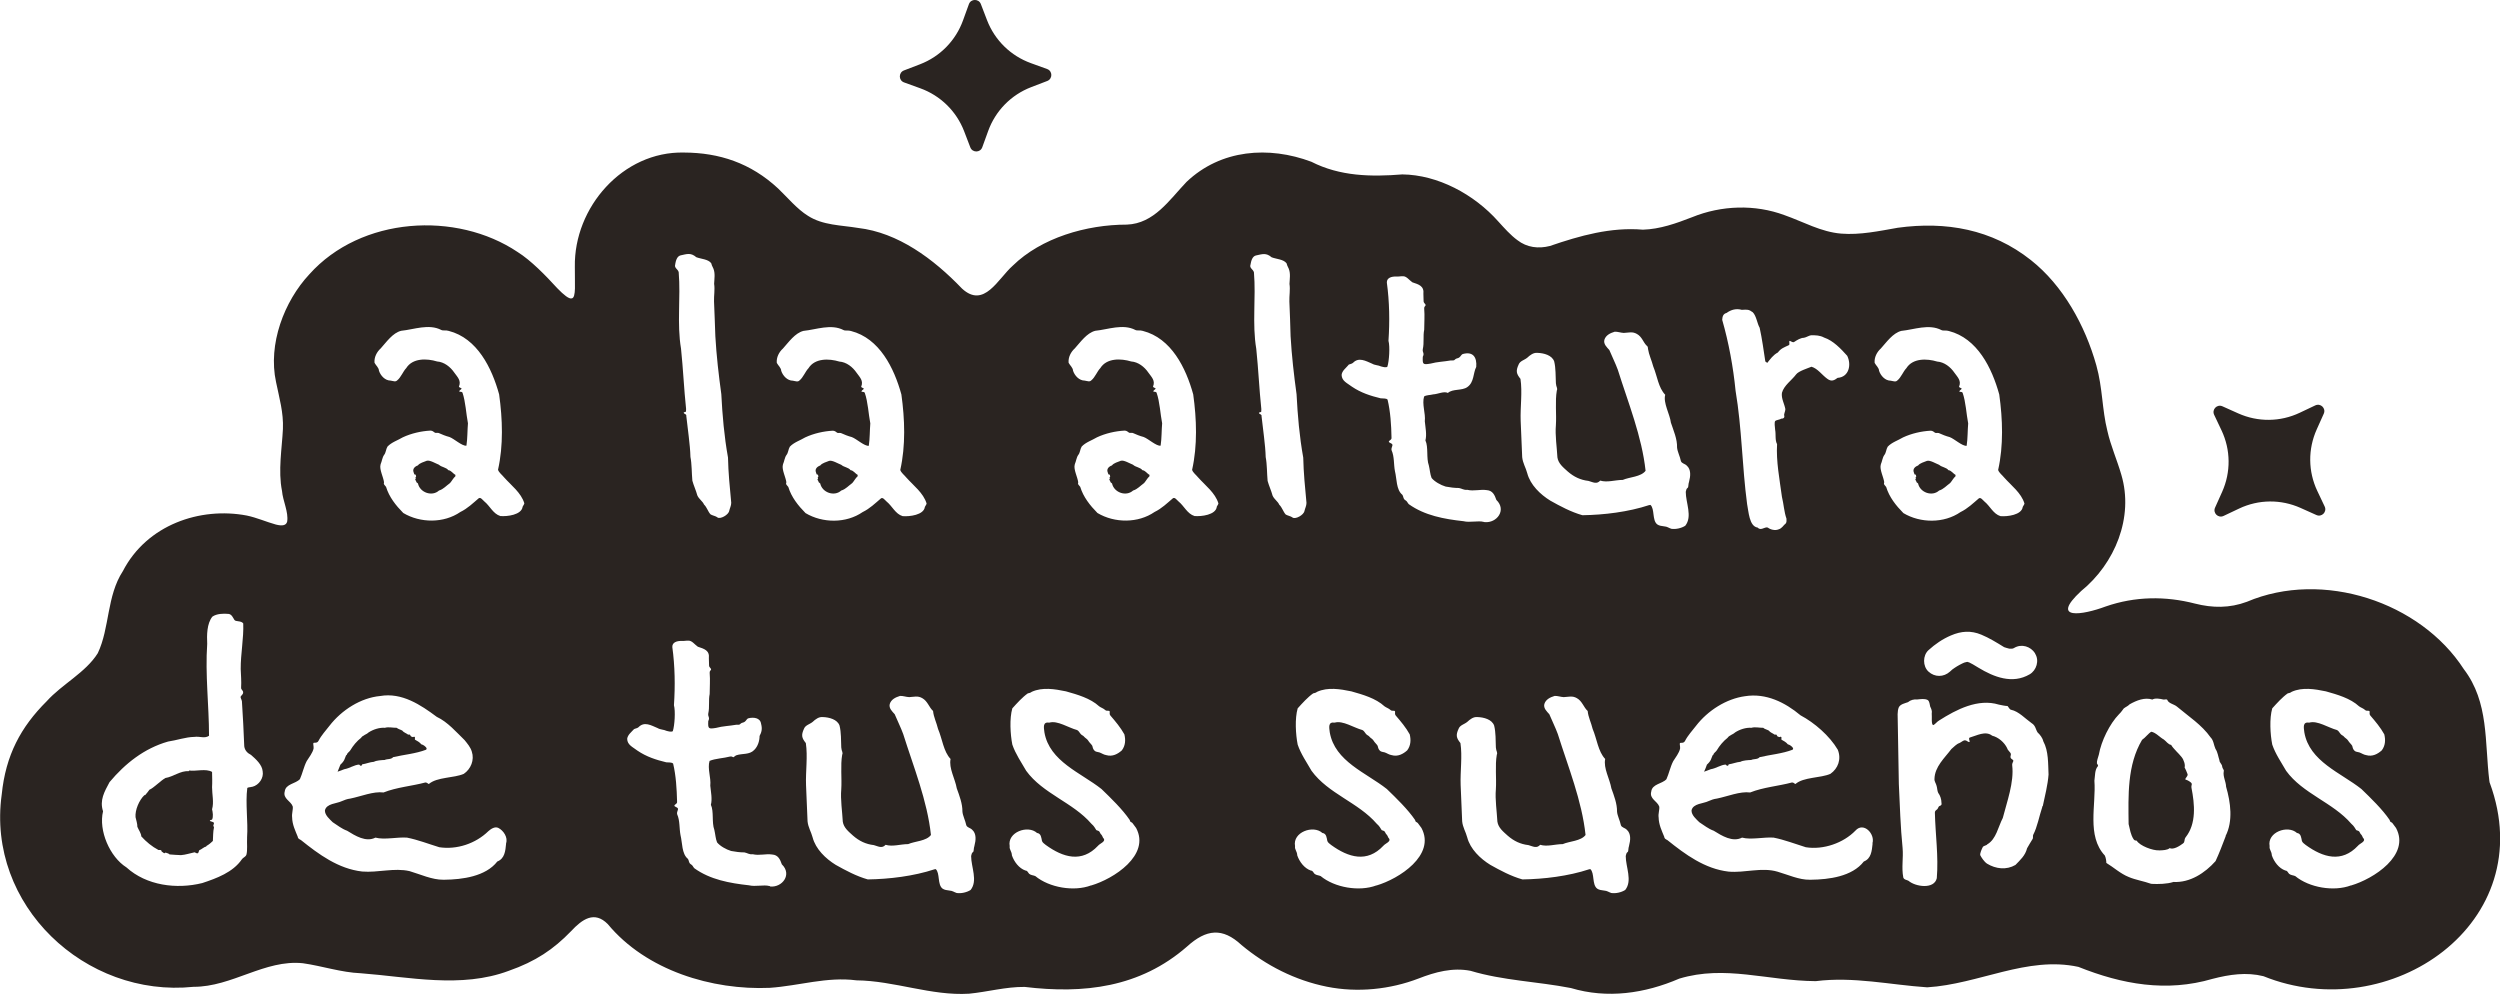
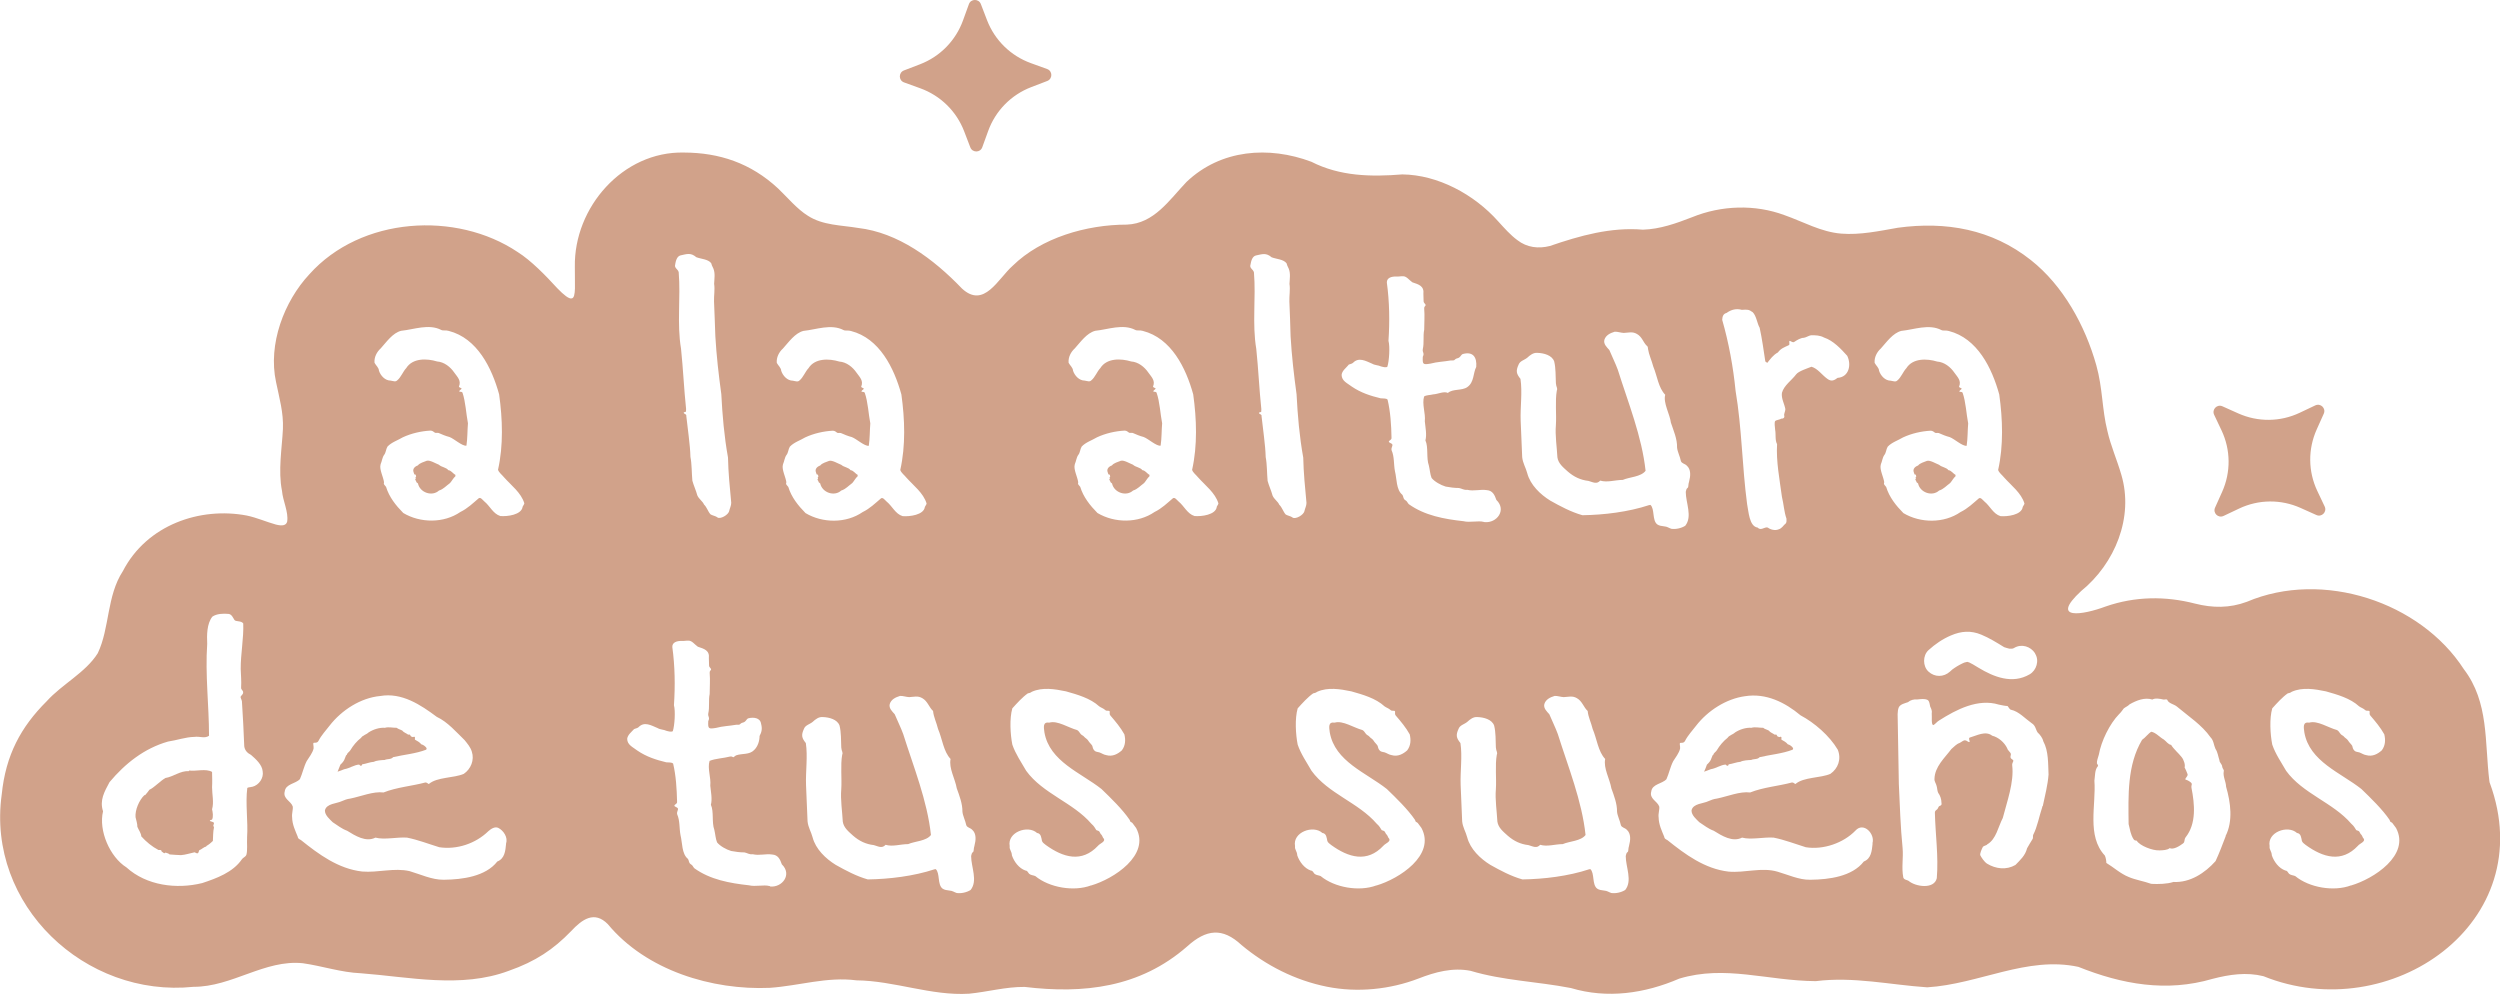
<svg xmlns="http://www.w3.org/2000/svg" id="Capa_2" data-name="Capa 2" viewBox="0 0 246.98 98.2">
  <defs>
    <style>
      .cls-1 {
-         fill: #2A2421;
+         fill: #d1a28a;
      }
    </style>
  </defs>
  <g id="Capa_1-2" data-name="Capa 1">
    <g>
      <path class="cls-1" d="M194.3,65.4s.02,0,.03,0c-.06-.01-.06,0-.03,0Z" />
      <path class="cls-1" d="M194.38,65.38s-.04,0-.05.01c0,0,0,0,0,0,.02,0,.03,0,.05-.02Z" />
      <path class="cls-1" d="M194.35,65.4s-.01,0-.02,0c0,0-.02,0-.03,0,.01,0,.03,0,.05,0Z" />
      <path class="cls-1" d="M192.92,66.12s.02-.01,0,0h0Z" />
      <path class="cls-1" d="M21.06,81.22l-.32-.11v-.07l.21-.07c.14-.27.07-.74,0-1.02.2-.67,0-1.48,0-2.18.03-.5.01-1.01,0-1.51-.6-.36-1.61-.04-2.25-.14l-.07.07c-.78-.07-1.52.55-2.29.67-.52.3-1.16.99-1.58,1.16-.09.14-.31.41-.42.53h-.07c-.52.49-.94,1.47-.88,2.18.06.27.19.67.18.95.12.3.37.63.39.95.48.53,1.06,1.01,1.69,1.34.06,0,.24-.01.28.04l.04.11.25.18.14-.07c.07.03.36.1.39.18.36.04.77.05,1.13.07.45-.03.9-.19,1.34-.28l.25.11.11-.04.11-.28c.22-.06.44-.32.67-.35l.04-.07c.22-.12.46-.32.63-.49.03-.44.01-.9.11-1.34l-.07-.18.07-.21-.04-.11Z" />
      <path class="cls-1" d="M111.93,45.91c-.32-.12-.89-.48-1.2-.39-.28.12-.69.21-.88.46-.29.1-.55.34-.42.67l.07.21.14.04.04.18-.07.11.04.11-.07.07c.05.06.12.21.14.28l.14.11c.19.9,1.39,1.33,2.08.7.42-.12.74-.49,1.09-.74.18-.2.32-.49.53-.67v-.14c-.24-.12-.42-.44-.7-.46-.2-.28-.66-.29-.92-.53Z" />
      <path class="cls-1" d="M198.81,64.11c.14,0,.09-.02,0,0h0Z" />
      <path class="cls-1" d="M35.49,75.55l.14.11.11-.04.04-.11c.38-.05.78-.23,1.16-.25.24-.14.77-.17,1.06-.18.27-.13.63-.03.84-.28,1.08-.25,2.24-.34,3.27-.74l.04-.14c-.11-.18-.32-.34-.53-.39-.14-.19-.42-.35-.63-.46v-.25l-.07-.04-.14.04-.18-.07-.11-.18h-.18c-.16-.13-.44-.21-.56-.39-.16-.1-.42-.15-.56-.28-.36.01-.81-.11-1.16,0-.54-.04-1.16.16-1.62.46-.21.21-.57.27-.74.53-.42.33-.79.77-1.06,1.23-.09.16-.32.26-.35.46l-.07.04c-.15.33-.13.53-.56.92-.08.22-.19.5-.28.7l.67-.25c.51-.08.97-.43,1.48-.46Z" />
      <path class="cls-1" d="M43.36,45.91c-.32-.12-.89-.48-1.2-.39-.28.12-.69.21-.88.46-.29.1-.55.34-.42.67l.07.21.14.04.04.18-.07.11.04.11-.07.07c.05.06.12.21.14.28l.14.11c.19.9,1.39,1.33,2.08.7.42-.12.74-.49,1.09-.74.18-.2.32-.49.53-.67v-.14c-.24-.12-.42-.44-.7-.46-.2-.28-.66-.29-.92-.53Z" />
      <path class="cls-1" d="M80.67,46.86l.14.04.04.18-.07.11.04.11-.07.07c.05.06.12.21.14.28l.14.11c.19.9,1.39,1.33,2.08.7.42-.12.74-.49,1.09-.74.18-.2.32-.49.53-.67v-.14c-.24-.12-.42-.44-.7-.46-.2-.28-.66-.29-.92-.53-.32-.12-.89-.48-1.2-.39-.28.12-.69.21-.88.46-.29.1-.55.34-.42.67l.07.21Z" />
      <path class="cls-1" d="M189.13,46.86l.14.04.04.18-.07.11.04.11-.07.07c.05.06.12.21.14.28l.14.11c.19.9,1.39,1.33,2.08.7.42-.12.74-.49,1.09-.74.18-.2.32-.49.53-.67v-.14c-.24-.12-.42-.44-.7-.46-.2-.28-.66-.29-.92-.53-.32-.12-.89-.48-1.2-.39-.28.12-.69.21-.88.46-.29.1-.55.34-.42.67l.07.21Z" />
      <path class="cls-1" d="M216.4,77.27c-.14-.11-.31-.21-.49-.25-.09-.14.33-.37.18-.6-.09-.22-.16-.42-.27-.61.09-.23-.08-.76-.29-1.01-.28-.37-.81-.81-1.04-1.21-.31-.05-.45-.33-.72-.53-.43-.24-.79-.69-1.24-.77-.29.16-.59.59-.91.8-1.48,2.49-1.36,5.51-1.33,8.32.14.54.19,1.05.5,1.51.09.14.21.11.3.13.3.51,1.58.99,2.21.96h.1c.24-.01.73-.02.94-.22.4.18,1.01-.23,1.32-.46.23-.17.08-.35.26-.61,1.08-1.35.9-3.27.58-4.89-.05-.31.16-.36-.11-.57Z" />
      <path class="cls-1" d="M245.96,77.33l-.03-.17c-.48-3.85-.02-7.77-2.53-11.06-4.29-6.64-13.93-9.83-21.42-6.65-1.71.64-3.4.62-5.13.18-2.91-.75-5.91-.73-8.84.29-2.21.83-5.57,1.4-2.41-1.53,3.34-2.71,5.22-7.29,3.97-11.49-.42-1.46-1.05-2.86-1.38-4.34-.53-2.11-.46-4.22-1.09-6.47-1.11-3.95-3.29-7.89-6.47-10.4-3.85-3.05-8.4-3.84-13.14-3.19-1.83.32-3.73.73-5.59.58-2-.16-3.76-1.18-5.62-1.83-2.89-1.07-6.2-.98-9.12.21-1.57.61-3.17,1.18-4.85,1.23-3.17-.27-6.22.59-9.19,1.61-1.13.29-2.27.16-3.22-.58-.67-.49-1.29-1.19-1.88-1.84-2.4-2.7-5.99-4.61-9.48-4.65-3.09.25-6.17.19-8.99-1.25-4.19-1.57-8.93-1.24-12.33,1.99-1.7,1.78-3.2,4.12-5.9,4.22-3.99,0-8.45,1.3-11.27,4.06-1.46,1.29-2.83,4.27-5.01,2.26-2.83-2.95-6.32-5.53-10.26-5.99-1.67-.28-3.49-.25-4.96-1.2-1.07-.66-2.01-1.8-2.95-2.7-2.71-2.52-5.82-3.54-9.31-3.55-6.04-.13-10.87,5.42-10.77,11.29-.02,1.6.15,3.06-.31,3.12-.27.07-.77-.33-1.42-1-1.17-1.28-2.6-2.75-3.92-3.58-6.05-4.06-15.47-3.51-20.58,2.2-2.49,2.67-4.1,6.9-3.29,10.64.32,1.57.75,3.02.68,4.64-.09,1.89-.49,4.13-.09,6.12.08.98.66,2.09.51,3.03-.1.39-.49.45-1.12.29-.91-.25-1.9-.69-2.88-.89-4.6-.87-9.86.91-12.23,5.49-1.61,2.47-1.29,5.61-2.48,8.11-1.19,1.91-3.53,3.06-5.05,4.75-2.55,2.54-4.05,5.32-4.44,9.21-1.52,10.93,8.25,20.11,18.95,19,3.81.01,7.04-2.72,10.8-2.33,1.91.27,3.78.91,5.73.99,4.76.36,9.91,1.52,14.61-.24,2.66-.93,4.43-2.13,6.15-3.91,1.12-1.2,2.31-2.04,3.63-.71,3.81,4.6,10.33,6.55,16.01,6.3,2.89-.2,5.65-1.12,8.56-.74,3.76.04,7.39,1.55,11.13,1.32,1.83-.18,3.64-.69,5.49-.67,5.81.7,11.38.08,16.04-3.99,1.9-1.72,3.5-1.9,5.38-.15,2.42,2.02,5.3,3.49,8.44,4.12,3.04.61,6.27.26,9.05-.81,1.64-.64,3.37-1.11,5.14-.76,3.24.97,6.57,1.05,9.91,1.7,3.6,1.08,7.3.54,10.71-.93,4.54-1.37,8.67.21,13.48.25,3.75-.47,7.31.36,11.01.61,5.11-.31,9.87-3.12,14.94-2.02,4.33,1.73,8.7,2.52,13.26,1.18,1.66-.43,3.34-.68,5.02-.26,12.48,5.05,27.46-5.26,22.36-19.1ZM24.93,77.72c-.16.06-.42.04-.5.13-.2,1.5.09,3.32-.02,4.87v.11c-.03.41.06,1.18-.07,1.62-.1.23-.33.26-.45.45-.88,1.28-2.49,1.87-3.91,2.34-2.54.63-5.51.25-7.49-1.55-1.64-1.03-2.77-3.64-2.31-5.54-.36-1.1.14-1.94.64-2.88,1.54-1.84,3.43-3.34,5.78-4.01.84-.12,1.76-.45,2.59-.46.56-.08,1.02.19,1.46-.11,0-3.02-.39-6.04-.18-9.08-.04-.86-.04-2,.51-2.69.43-.3,1.08-.32,1.61-.27.31.04.44.4.56.58.12.22.67.06.88.36.06,1.43-.26,3.02-.25,4.5.02.59.08,1.23.04,1.83-.02.24.21.26.2.5,0,.17-.17.27-.24.39-.05.12.09.28.12.47.1,1.46.17,2.98.23,4.44.05.41.31.68.67.86.47.41,1.1.97,1.15,1.62.12.66-.36,1.36-1.02,1.53ZM50,83.33c-.07.75-.14,1.49-.87,1.78-1.15,1.48-3.46,1.78-5.22,1.8h-.13c-1.09.01-2.27-.54-3.32-.85-1.51-.35-3.13.17-4.68.04-2.36-.27-4.29-1.7-6.05-3.11-.22-.12-.29-.15-.32-.34-.23-.57-.54-1.19-.55-1.9-.05-.37.11-.79.06-1.08-.18-.54-.99-.76-.79-1.48.09-.76,1.07-.75,1.5-1.22.25-.55.38-1.22.67-1.78.22-.36.59-.81.68-1.25.02-.21-.06-.45-.02-.53.06-.09.35.06.5-.21.29-.57.74-1.04,1.09-1.5,1.21-1.56,3.09-2.76,5.01-2.94,2.14-.37,4.01.88,5.59,2.06,1.08.5,1.97,1.55,2.75,2.3.27.34.58.69.71,1.13.28.84-.1,1.73-.79,2.2-.98.43-2.63.3-3.45,1-.07.02-.15-.15-.34-.15-1.34.36-2.84.47-4.14.99-1.01-.13-2.23.39-3.27.6-.38.05-.56.14-.86.26-.48.24-1.51.22-1.66.91-.02.47.49.89.77,1.17.5.32.87.64,1.42.84.81.5,1.86,1.16,2.8.68.9.24,2.15-.07,3.12,0,1.1.22,2.08.61,3.19.95,1.74.26,3.59-.36,4.85-1.59.26-.23.64-.48.98-.32.5.25.98.94.76,1.54ZM51.63,50.07c-.11.8-1.53.97-2.2.91-.72-.22-1.02-.99-1.59-1.45-.18-.16-.35-.42-.54-.31-.58.49-1.1,1.01-1.82,1.36-1.62,1.12-3.95,1.11-5.64.1-.73-.74-1.4-1.58-1.7-2.58-.14-.2-.27-.22-.2-.45-.06-.5-.47-1.26-.35-1.73l.03-.11c.09-.17.15-.63.32-.86.19-.22.18-.57.34-.83.4-.43,1.02-.62,1.52-.92.84-.39,1.8-.61,2.72-.66.19,0,.32.11.42.19.08.07.21.01.38.04.34.15.72.31,1.08.4.48.18,1.26.92,1.68.86.11-.72.09-1.51.15-2.21-.18-.92-.23-2.12-.54-3.03-.1-.16-.38-.02-.31-.17.05-.1.26-.18.21-.25-.04-.05-.25-.09-.25-.18.24-.58-.12-.91-.46-1.38-.39-.57-1-1.05-1.7-1.1-1.01-.31-2.42-.35-3.05.66-.31.32-.52.91-.88,1.2-.18.18-.36.08-.66.03-.55,0-.99-.49-1.15-.97-.02-.32-.3-.52-.44-.79-.05-.54.22-1.07.61-1.42.57-.63,1.18-1.53,2.02-1.74,1.29-.13,2.73-.72,3.97-.08.17.09.46,0,.73.09,2.82.72,4.26,3.66,4.98,6.27.34,2.44.43,5.05-.11,7.45.09.28.4.5.6.75.71.8,1.68,1.51,2,2.56-.02.13-.12.22-.17.34ZM66.7,26.13c.06-.35.17-.81.53-.9.65-.14,1.01-.29,1.56.18.47.18,1.17.19,1.47.59.04.14.09.3.22.54.19.47.09,1.02.07,1.5.09.57-.03,1.17-.01,1.74.04,1.18.1,2.25.13,3.43.11,1.93.33,3.83.59,5.73.11,2.11.28,4.13.66,6.26.03,1.5.18,2.97.32,4.47,0,.29-.14.53-.2.8-.07.4-.89.85-1.16.65l-.09-.06c-.09-.07-.46-.15-.6-.25-.25-.27-.35-.69-.64-.97-.13-.32-.5-.53-.66-.9-.13-.49-.36-.97-.49-1.45-.07-.74-.05-1.65-.19-2.35-.03-1.22-.28-2.8-.41-4.05.04-.19-.22-.18-.25-.3-.04-.08.15-.07.22-.13,0-.06,0-.19.01-.26-.21-1.98-.29-3.95-.5-5.95-.42-2.5-.02-5.04-.23-7.56-.07-.31-.47-.41-.34-.77ZM76.09,87.55l-.09-.02c-.54-.15-1.38.09-2.01-.07-1.91-.21-3.83-.56-5.39-1.68-.16-.15-.12-.27-.38-.42-.19-.13-.15-.38-.26-.51-.62-.5-.54-1.59-.73-2.34-.13-.66-.05-1.44-.33-2.06-.06-.17.05-.32.07-.45.08-.22-.2-.24-.33-.36-.09-.17.29-.19.25-.44-.03-1.25-.11-2.6-.39-3.76-.13-.15-.44-.1-.68-.13-1-.24-1.96-.55-2.84-1.15-.45-.35-1.01-.56-1.02-1.17.05-.4.42-.67.67-.95.1-.07.31-.08.44-.19.59-.61,1.25-.19,1.9.08.26.16.61.14.87.27.19.05.5.14.63.03.18-.57.27-1.98.11-2.56.13-1.91.1-3.85-.16-5.75-.02-.47.47-.61.9-.6.24.02.46-.04.68-.03.36-.02.63.39.94.6.63.21,1.18.36,1.09,1.14,0,.24.02.47.02.71,0,.22.25.29.19.43-.05.09-.15.13-.13.32.06.71,0,1.37,0,2.07-.13.64.01,1.27-.14,1.93-.05.34.19.37,0,.75-.03.75,0,.8.77.67.66-.18,1.32-.19,1.99-.31.25-.01.31.04.44-.11.1-.11.31-.09.42-.2.12-.08.19-.29.35-.33.48-.12,1.17-.07,1.25.55.13.48.06.81-.15,1.2,0,.46-.16,1.03-.54,1.39-.46.48-1.17.32-1.74.51-.17.06-.25.2-.32.2-.06-.02-.15-.11-.32-.07-.63.17-1.45.19-2.02.43-.23.76.16,1.66.07,2.45.06.62.21,1.31.06,1.89.31.65.07,1.74.34,2.47.1.42.12.88.27,1.24.29.36.89.7,1.39.85.45.08.85.14,1.31.14.29.05.48.23.82.18.67.16,1.27-.07,1.93.03.58.04.78.48.95.97,1.04,1,.04,2.31-1.16,2.19ZM77.69,47.66c-.06-.5-.47-1.26-.35-1.73l.03-.11c.09-.17.15-.63.32-.86.19-.22.18-.57.34-.83.4-.43,1.02-.62,1.52-.92.84-.39,1.8-.61,2.72-.66.19,0,.32.11.42.19.08.07.21.01.38.04.34.15.72.31,1.08.4.48.18,1.26.92,1.68.86.11-.72.09-1.51.15-2.21-.18-.92-.23-2.12-.55-3.03-.1-.16-.38-.02-.31-.17.05-.1.25-.18.21-.25-.04-.05-.25-.09-.25-.18.24-.58-.12-.91-.46-1.38-.39-.57-1-1.05-1.7-1.1-1.02-.31-2.42-.35-3.05.66-.31.32-.52.91-.88,1.2-.18.18-.36.08-.66.03-.55,0-.99-.49-1.15-.97-.02-.32-.3-.52-.44-.79-.05-.54.22-1.07.61-1.42.57-.63,1.18-1.52,2.02-1.74,1.29-.13,2.73-.72,3.97-.08.17.09.46,0,.73.09,2.82.72,4.26,3.66,4.98,6.27.34,2.44.43,5.05-.11,7.46.09.28.4.5.6.75.71.8,1.68,1.51,2,2.56-.02.13-.12.22-.17.34-.1.8-1.53.97-2.2.91-.72-.22-1.02-.99-1.59-1.45-.18-.16-.35-.42-.54-.31-.58.49-1.1,1.01-1.82,1.36-1.62,1.12-3.95,1.11-5.64.1-.73-.74-1.4-1.58-1.7-2.58-.14-.2-.27-.22-.2-.45ZM96.27,83.55c-.1.3-.05.54-.13.61-.14.09-.17.26-.2.41,0,1.1.68,2.43-.05,3.35-.37.24-.94.37-1.38.3-.27-.09-.4-.22-.71-.24-.24-.03-.5-.06-.68-.19-.53-.39-.24-1.54-.68-1.93l-.12.02c-2.06.68-4.47.97-6.59,1-1.13-.32-2.19-.89-3.17-1.44-.99-.61-1.98-1.56-2.28-2.71-.14-.54-.44-.99-.5-1.59-.04-1.27-.11-2.32-.15-3.58-.05-1.35.18-2.84-.02-4.15-.4-.5-.48-.77-.18-1.42.14-.36.56-.43.85-.67.28-.26.61-.52,1.01-.48.63.02,1.43.23,1.65.84.17.69.14,1.45.17,2.16.03.42.2.47.09.73-.18,1.03-.02,2.33-.09,3.41-.09,1,.1,2.21.15,3.19.09.61.58.99,1.02,1.39.61.53,1.26.84,2.05.93.53.16.81.34,1.16-.03.7.21,1.42-.06,2.23-.07.66-.29,1.79-.29,2.25-.9-.36-3.39-1.72-6.72-2.74-9.97-.23-.64-.59-1.35-.84-1.96-.24-.27-.6-.59-.49-1.01.14-.45.56-.66,1.02-.8.31-.01.6.11.9.12.48-.02.84-.16,1.29.1.54.3.67.91,1.07,1.27.05.59.35,1.17.49,1.77.42.98.54,2.24,1.24,2.97-.19.91.45,1.96.61,2.9.26.72.57,1.52.56,2.3.03.4.29.89.38,1.34.09.25.39.25.58.45.44.38.37,1.05.23,1.57ZM107.79,87.47c-1.7.64-4.13.22-5.51-.92-.17-.08-.43-.08-.6-.22-.15-.15-.15-.31-.38-.33-.63-.22-1.11-.86-1.33-1.49-.02-.44-.27-.56-.22-.92-.26-1.38,1.8-2.12,2.7-1.3.41.05.42.48.49.79.05.17.24.28.38.4,1.71,1.24,3.55,1.78,5.15.08.19-.24.79-.41.56-.73l-.06-.07c-.03-.09-.13-.3-.23-.37-.19-.32-.07-.25-.43-.38-.15-.22-.2-.38-.49-.63-1.82-2.11-4.79-2.96-6.44-5.23-.47-.82-1.06-1.67-1.37-2.59-.2-1.01-.29-2.58,0-3.58.46-.51,1-1.11,1.53-1.48.13-.03.24-.04.4-.16,1.05-.47,2.26-.27,3.37-.04,1.13.32,2.41.68,3.28,1.48.17.13.42.2.59.36.16.16.37,0,.45.14.02.1-.05.27.06.4.51.59,1.02,1.2,1.39,1.87.13.55.11,1.1-.25,1.58-.4.36-.93.65-1.54.47-.26-.04-.45-.19-.68-.27-.18-.05-.36-.05-.47-.16-.19-.18-.18-.35-.23-.49-.09-.16-.31-.34-.4-.51-.11-.18-.32-.27-.4-.38-.07-.12-.27-.15-.38-.32-.1-.13-.19-.29-.33-.35-.84-.22-1.94-.97-2.73-.73-.68-.1-.55.47-.49.96.5,2.88,3.61,3.99,5.64,5.6.91.88,2.07,2,2.79,3.06.04.23.11.16.26.29.12.17.24.32.37.5,1.43,2.68-2.22,5.03-4.45,5.68ZM120.21,50.07c-.1.8-1.53.97-2.2.91-.72-.22-1.02-.99-1.59-1.45-.18-.16-.35-.42-.54-.31-.58.49-1.1,1.01-1.82,1.36-1.62,1.12-3.95,1.11-5.64.1-.73-.74-1.4-1.58-1.7-2.58-.14-.2-.27-.22-.2-.45-.06-.5-.47-1.26-.35-1.73l.03-.11c.09-.17.15-.63.32-.86.19-.22.18-.57.34-.83.4-.43,1.02-.62,1.52-.92.84-.39,1.8-.61,2.72-.66.19,0,.32.11.42.19.08.07.21.01.38.04.34.15.72.31,1.08.4.48.18,1.26.92,1.68.86.11-.72.09-1.51.15-2.21-.18-.92-.23-2.12-.55-3.03-.1-.16-.38-.02-.31-.17.05-.1.25-.18.21-.25-.04-.05-.25-.09-.25-.18.24-.58-.12-.91-.46-1.38-.39-.57-1-1.05-1.7-1.1-1.02-.31-2.42-.35-3.05.66-.31.32-.52.91-.88,1.2-.18.18-.36.08-.66.03-.55,0-.99-.49-1.15-.97-.02-.32-.3-.52-.44-.79-.05-.54.22-1.07.61-1.42.57-.63,1.18-1.52,2.02-1.74,1.29-.13,2.73-.72,3.97-.08.17.09.46,0,.73.09,2.82.72,4.26,3.66,4.98,6.27.34,2.44.43,5.05-.11,7.46.09.28.4.5.6.75.71.8,1.68,1.51,2,2.56-.02.13-.12.22-.17.34ZM201.05,64.57c.44.68.14,1.66-.54,2.05-1.7.99-3.53.27-5.06-.66-.18-.11-.37-.22-.55-.33-.08-.05-.17-.09-.25-.13-.03-.02-.05-.03-.07-.04-.06-.02-.13-.04-.2-.07,0,0,0,0-.01,0-.08.02-.11.02-.06,0,0,0,0,0,0,0-.06.02-.12.03-.18.05-.03,0-.06.02-.08.02-.07.03-.13.06-.2.09-.17.08-.34.18-.5.27-.16.09-.3.2-.45.3-.02.01-.03.03-.05.04-.07.06-.14.12-.21.19-.62.56-1.5.57-2.12,0-.58-.53-.58-1.59,0-2.12.66-.6,1.39-1.1,2.21-1.45,1.02-.44,1.98-.51,3.01-.08.77.32,1.52.78,2.23,1.22.01,0,0,0,.01.01,0,0,0,0,0,0,.08.03.16.06.25.08.08.02.18.04.26.07,0,0,0,0,.01,0,.1,0,.2,0,.3,0,0,0,0,0,0,0,.04-.01.08-.03.13-.04.01,0,.04-.02.07-.04.72-.42,1.61-.14,2.05.54ZM170.58,30.91c.46-.33.96-.45,1.5-.3.52-.03.68-.06,1.08.24.36.36.44,1.13.68,1.53.24,1.09.39,2.22.56,3.33.05.03.14.1.19.14.31-.38.57-.77,1.05-1.03.3-.4.61-.5,1.06-.71.2-.07-.05-.47.14-.43.14.05.28.2.43.09.29-.19.61-.39.94-.4.22-.03.49-.22.71-.25.45,0,.87,0,1.29.23.9.3,1.66,1.11,2.28,1.8.43.87.19,2.1-.95,2.18-.33.25-.61.4-1.02.09-.53-.38-.94-1.01-1.56-1.19-.36.15-1.28.43-1.52.76-.43.58-1.2,1.08-1.4,1.82-.08.56.25,1.09.34,1.61,0,.23-.17.49-.11.65.06.23-.15.31-.31.29-.09.1-.48.12-.59.24-.09.15-.03.55,0,.86.09.46-.03,1.01.19,1.42-.1,1.7.25,3.48.48,5.2.18.73.21,1.48.45,2.16.01.16.02.36-.07.47-.26.2-.35.48-.72.59-.33.14-.8.02-1.04-.17l-.1-.03c-.29,0-.63.34-.92.02-.84-.12-.89-1.61-1.04-2.32-.5-3.76-.51-7.46-1.14-11.2-.23-2.33-.67-4.74-1.32-7,.02-.31.08-.59.42-.68ZM133.22,36.04c.1-.07.31-.08.44-.19.57-.6,1.27-.19,1.9.08.26.16.61.14.87.27.19.05.5.14.63.03.18-.56.27-1.99.11-2.56.13-1.91.1-3.85-.16-5.75-.02-.48.47-.61.9-.6.24.02.46-.04.68-.03.36-.02.63.39.94.6.63.21,1.18.36,1.09,1.15,0,.24.02.47.02.71,0,.22.25.29.19.43-.05.09-.15.13-.13.32.06.71,0,1.37,0,2.07-.13.64.01,1.27-.14,1.93-.05.34.19.37,0,.75-.03.75,0,.8.77.67.66-.18,1.32-.19,1.99-.31.25-.01.31.04.44-.11.1-.11.31-.09.42-.2.12-.08.19-.29.35-.33,1.01-.27,1.39.34,1.31,1.28-.32.61-.19,1.51-.88,1.99-.53.38-1.45.15-1.92.58-.39-.2-.99.12-1.45.14-.29.08-.69.06-.9.21-.23.76.16,1.66.07,2.45.06.62.21,1.31.06,1.89.31.66.07,1.74.34,2.48.1.41.12.86.27,1.23.29.36.89.7,1.39.85.45.08.85.14,1.31.14.29.05.48.22.82.18.67.16,1.27-.07,1.93.03.58.04.78.48.95.97,1.04,1,.04,2.31-1.16,2.19l-.09-.02c-.54-.15-1.38.09-2-.07-1.91-.21-3.83-.56-5.4-1.68-.16-.15-.12-.27-.38-.42-.19-.13-.15-.38-.26-.51-.62-.5-.54-1.59-.73-2.33-.13-.66-.05-1.44-.33-2.06-.06-.17.05-.32.07-.45.08-.22-.2-.24-.33-.36-.09-.17.29-.19.25-.44-.02-1.25-.11-2.6-.39-3.76-.13-.15-.44-.1-.68-.13-1-.24-1.96-.55-2.84-1.15-.46-.35-1-.55-1.02-1.16.04-.41.42-.67.66-.96ZM127.71,51.14l-.09-.06c-.09-.07-.46-.16-.6-.25-.25-.27-.35-.69-.64-.97-.13-.32-.5-.53-.66-.9-.13-.49-.36-.97-.49-1.45-.07-.74-.05-1.65-.19-2.35-.03-1.22-.28-2.8-.41-4.05.04-.19-.22-.18-.25-.3-.04-.08.15-.07.22-.13,0-.06,0-.19.01-.26-.21-1.98-.29-3.95-.5-5.95-.42-2.5-.02-5.04-.23-7.56-.07-.31-.47-.41-.34-.77.06-.35.17-.81.53-.9.65-.14,1.01-.29,1.56.18.47.18,1.17.19,1.47.59.04.14.09.3.22.54.19.47.09,1.02.07,1.5.09.57-.03,1.17-.01,1.74.04,1.16.1,2.27.12,3.43.11,1.93.33,3.83.59,5.73.11,2.11.28,4.14.66,6.26.03,1.5.18,2.97.32,4.47,0,.29-.14.53-.2.8-.07.4-.89.85-1.17.65ZM135.98,87.47c-1.7.64-4.13.22-5.51-.92-.17-.08-.43-.08-.6-.22-.15-.15-.15-.31-.38-.33-.63-.22-1.11-.86-1.33-1.49-.02-.44-.27-.56-.22-.92-.26-1.38,1.8-2.12,2.7-1.3.41.05.42.48.49.79.05.17.24.28.38.4,1.71,1.24,3.55,1.78,5.15.08.19-.24.79-.41.56-.73l-.06-.07c-.03-.09-.13-.3-.23-.37-.19-.32-.07-.25-.43-.38-.15-.22-.2-.38-.49-.63-1.82-2.11-4.79-2.96-6.44-5.23-.47-.82-1.06-1.67-1.37-2.59-.2-1.01-.29-2.58,0-3.58.46-.51,1-1.11,1.53-1.48.13-.03.24-.04.4-.16,1.05-.47,2.26-.27,3.37-.04,1.13.32,2.41.68,3.28,1.48.17.13.42.2.59.36.16.16.37,0,.45.14.02.1-.05.27.06.4.51.59,1.02,1.2,1.39,1.87.13.55.11,1.1-.25,1.58-.4.36-.93.65-1.54.47-.26-.04-.45-.19-.68-.27-.18-.05-.36-.05-.47-.16-.19-.18-.18-.35-.23-.49-.09-.16-.31-.34-.4-.51-.11-.18-.32-.27-.4-.38-.07-.12-.27-.15-.38-.32-.1-.13-.19-.29-.33-.35-.84-.22-1.94-.97-2.73-.73-.68-.1-.55.47-.49.96.5,2.88,3.61,3.99,5.64,5.6.91.88,2.07,2,2.79,3.06.04.23.11.16.26.29.12.17.24.32.37.5,1.43,2.68-2.22,5.03-4.45,5.68ZM160.94,83.55c-.1.3-.05.54-.13.61-.14.09-.17.26-.2.41,0,1.1.68,2.43-.05,3.35-.37.24-.94.37-1.38.3-.27-.09-.4-.22-.71-.24-.24-.03-.5-.06-.68-.19-.53-.39-.24-1.54-.68-1.93l-.12.02c-2.06.68-4.47.97-6.59,1-1.13-.32-2.19-.89-3.17-1.44-.99-.61-1.98-1.56-2.28-2.71-.14-.54-.44-.99-.5-1.59-.04-1.27-.11-2.32-.15-3.58-.05-1.35.18-2.84-.02-4.15-.4-.5-.48-.77-.18-1.42.14-.36.56-.43.85-.67.28-.26.61-.52,1.01-.48.63.02,1.43.23,1.65.84.17.69.14,1.45.17,2.16.03.42.2.47.09.73-.18,1.03-.02,2.33-.09,3.41-.09,1,.1,2.21.15,3.19.09.61.58.99,1.02,1.39.61.53,1.26.84,2.05.93.53.16.81.34,1.16-.03.7.21,1.42-.06,2.23-.07.66-.29,1.79-.29,2.25-.9-.36-3.39-1.72-6.72-2.74-9.97-.23-.64-.59-1.35-.84-1.96-.24-.27-.6-.59-.49-1.01.14-.45.56-.66,1.02-.8.31-.01.6.11.9.12.48-.02.84-.16,1.29.1.54.3.67.91,1.07,1.27.05.59.35,1.17.49,1.77.42.98.54,2.24,1.24,2.97-.19.91.45,1.96.61,2.9.26.72.57,1.52.56,2.3.03.4.29.89.38,1.34.09.25.39.25.58.45.44.38.37,1.05.23,1.57ZM162.92,49.9c-2.06.68-4.47.97-6.59,1-1.13-.32-2.19-.89-3.17-1.44-.99-.61-1.98-1.56-2.28-2.71-.14-.54-.44-.99-.5-1.59-.04-1.27-.11-2.32-.15-3.58-.05-1.35.18-2.84-.02-4.15-.4-.5-.48-.77-.18-1.42.14-.36.56-.43.85-.67.28-.26.61-.52,1.01-.48.63.02,1.43.23,1.65.84.17.69.13,1.45.17,2.16.03.42.2.47.09.73-.18,1.03-.02,2.33-.09,3.41-.09,1,.1,2.21.15,3.19.09.61.58.99,1.02,1.39.61.53,1.26.84,2.05.93.53.16.81.34,1.16-.03.7.21,1.42-.06,2.23-.07.66-.29,1.79-.29,2.25-.9-.36-3.38-1.72-6.72-2.74-9.97-.23-.64-.59-1.35-.84-1.96-.24-.27-.6-.59-.49-1.01.14-.45.56-.66,1.02-.8.31-.01.6.11.9.12.48-.02.84-.16,1.29.1.51.28.62.81.95,1.14.12.08.14.16.15.34.09.58.36,1.13.52,1.74.4.97.5,2.08,1.18,2.79-.22.81.47,1.94.56,2.75.25.76.64,1.63.61,2.46.04.43.29.88.38,1.34.09.25.39.25.58.45.44.38.37,1.05.23,1.57-.1.3-.05.54-.13.61-.14.09-.17.26-.2.41,0,1.1.68,2.43-.05,3.35-.37.24-.94.37-1.38.3-.27-.09-.4-.22-.7-.24-.24-.03-.5-.06-.68-.19-.53-.39-.24-1.54-.68-1.93l-.12.02ZM185,83.33c-.08.75-.14,1.49-.87,1.78-1.15,1.49-3.46,1.78-5.22,1.8h-.13c-1.03.02-2.16-.5-3.16-.79-1.56-.47-3.24.13-4.84-.01-2.36-.27-4.29-1.7-6.05-3.11-.22-.12-.29-.15-.32-.34-.23-.57-.54-1.19-.55-1.9-.06-.37.11-.79.06-1.08-.19-.54-.99-.76-.79-1.48.09-.76,1.07-.75,1.5-1.22.25-.55.38-1.22.67-1.78.22-.36.59-.81.68-1.25.02-.21-.06-.45-.02-.53.06-.09.35.06.5-.21.29-.57.74-1.04,1.09-1.5,1.17-1.52,3-2.68,4.84-2.93,2.07-.33,3.95.6,5.49,1.89,1.36.72,2.87,2.02,3.68,3.4.37.93.03,1.85-.73,2.38-.98.43-2.63.3-3.45,1-.07.02-.15-.15-.34-.15-1.34.36-2.84.47-4.14.99-1.01-.13-2.23.39-3.27.6-.38.05-.56.14-.86.26-.47.24-1.52.22-1.66.91-.02.47.49.89.77,1.17.5.32.87.64,1.42.84.81.5,1.86,1.16,2.8.68.9.24,2.15-.07,3.12,0,1.1.22,2.08.61,3.18.95,1.73.28,3.72-.42,4.9-1.64.81-.91,1.97.34,1.68,1.26ZM186.15,47.66c-.06-.5-.47-1.26-.35-1.73l.03-.11c.09-.17.15-.63.32-.86.19-.22.18-.57.34-.83.4-.43,1.02-.62,1.52-.92.84-.39,1.8-.61,2.72-.66.19,0,.32.11.42.19.08.07.21.01.38.04.34.15.72.31,1.08.4.48.18,1.26.92,1.68.86.11-.72.09-1.51.15-2.21-.18-.92-.23-2.12-.55-3.03-.1-.16-.38-.02-.31-.17.05-.1.25-.18.21-.25-.04-.05-.25-.09-.25-.18.24-.58-.12-.91-.46-1.38-.39-.57-1-1.05-1.7-1.1-1.02-.31-2.42-.35-3.05.66-.31.32-.52.91-.88,1.2-.18.18-.36.08-.66.03-.55,0-.99-.49-1.15-.97-.02-.32-.3-.52-.44-.79-.05-.54.22-1.07.61-1.42.57-.63,1.18-1.52,2.02-1.74,1.29-.13,2.73-.72,3.97-.08.17.09.46,0,.73.09,2.82.72,4.26,3.66,4.98,6.27.34,2.44.43,5.05-.11,7.46.09.28.4.5.6.75.71.8,1.68,1.51,2,2.56-.02.13-.12.22-.17.34-.1.8-1.53.97-2.2.91-.72-.22-1.02-.99-1.59-1.45-.18-.16-.35-.42-.54-.31-.58.49-1.1,1.01-1.82,1.36-1.62,1.12-3.95,1.11-5.64.1-.73-.74-1.4-1.58-1.7-2.58-.14-.2-.27-.22-.2-.45ZM201.77,79.65l-.02.11c-.28.83-.49,1.97-.88,2.7-.06.1,0,.29-.05.4-.16.27-.41.66-.56.94-.18.73-.69,1.17-1.15,1.65-.89.52-1.94.4-2.81-.13-.28-.19-.55-.6-.67-.84-.03-.2.15-.6.26-.81.13-.15.36-.13.44-.26.88-.5,1.08-1.75,1.53-2.6.4-1.57,1.13-3.53.93-5.2-.03-.17.08-.31.11-.42.03-.15-.21-.18-.26-.32-.06-.11.02-.21.02-.37-.02-.19-.31-.34-.37-.59-.28-.57-.85-1.07-1.48-1.23-.66-.52-1.54,0-2.2.18-.22.05.1.48-.08.45-.1,0-.25-.17-.38-.17-.18-.03-.38.18-.56.26-.33.11-.54.38-.81.6-.67.89-1.64,1.74-1.67,2.95-.02.26.16.45.21.69.07.23.06.49.16.69.2.26.32.64.32.96.06.23-.06.3-.2.34-.11.05-.12.22-.21.31-.1.09-.25.16-.24.34.05,2.16.37,4.32.19,6.48-.26,1.13-2.12.84-2.79.26-.15-.1-.44-.09-.52-.33-.19-.99.02-1.92-.07-2.93-.21-2.06-.27-4.23-.37-6.31-.04-2.31-.07-4.57-.12-6.9.01-.23.03-.48.12-.68.16-.31.6-.39.9-.5.26-.22.59-.3.93-.27.32-.03.71-.1,1.01.05.2.12.2.44.26.66.11.22.2.43.15.69.04.21-.08,1.17.17,1.13.17-.08.35-.34.57-.46,1.7-1.08,3.84-2.19,5.89-1.56.3.06.59.13.86.14.1.1.2.35.35.37.76.16,1.4.88,2.04,1.33.38.23.38.61.58.91.23.21.49.54.56.87.53.97.47,2.23.52,3.29-.07,1-.37,2.17-.57,3.12ZM219.88,82.61c-.32.84-.64,1.69-1,2.46-1.05,1.18-2.53,2.15-4.16,2.06-.63.21-1.52.22-2.14.19l-.11-.02c-.62-.23-1.53-.38-2.17-.66-.81-.32-1.52-.98-2.21-1.39,0-.2-.05-.52-.15-.73-1.81-1.94-.85-5-1.03-7.39.07-.47.03-1.09.34-1.43.07-.11-.06-.19-.09-.28-.03-.22.11-.59.19-.87.23-1.33,1.07-3.05,2-4,.18-.16.34-.41.46-.56.2-.16.4-.22.58-.41.69-.39,1.49-.71,2.25-.47.26-.17.78-.08,1.09,0,.14.02.29-.07.38.03.12.36.67.42.96.67,1.15.97,2.45,1.8,3.32,3.04.3.29.31.76.48,1.13.23.34.26.74.39,1.12,0,.26.27.37.28.67.03.17.2.29.15.43-.1.51.22,1.02.23,1.52.45,1.55.7,3.4-.05,4.87ZM232.26,87.47c-1.7.64-4.13.22-5.51-.92-.17-.08-.43-.08-.6-.22-.15-.15-.15-.31-.38-.33-.63-.22-1.11-.86-1.33-1.49-.02-.44-.27-.56-.22-.92-.26-1.38,1.8-2.12,2.7-1.3.41.05.42.48.49.79.05.17.24.28.38.4,1.71,1.24,3.55,1.78,5.15.08.19-.24.79-.41.56-.73l-.06-.07c-.03-.09-.13-.3-.23-.37-.19-.32-.07-.25-.43-.38-.15-.22-.2-.38-.49-.63-1.82-2.11-4.79-2.96-6.44-5.23-.47-.82-1.06-1.67-1.37-2.59-.2-1.01-.29-2.58,0-3.58.46-.51,1-1.11,1.53-1.48.13-.03.24-.04.4-.16,1.05-.47,2.26-.27,3.37-.04,1.13.32,2.41.68,3.28,1.48.17.13.42.2.59.36.16.16.37,0,.45.14.02.1-.05.27.06.4.51.59,1.02,1.2,1.39,1.87.13.55.11,1.1-.25,1.58-.4.36-.93.65-1.54.47-.26-.04-.45-.19-.68-.27-.18-.05-.36-.05-.47-.16-.19-.18-.18-.35-.23-.49-.09-.16-.31-.34-.4-.51-.11-.18-.32-.27-.4-.38-.07-.12-.27-.15-.38-.32-.1-.13-.19-.29-.33-.35-.84-.22-1.94-.97-2.73-.73-.68-.1-.55.47-.49.96.5,2.88,3.61,3.99,5.64,5.6.91.88,2.07,2,2.79,3.06.04.23.11.16.26.29.12.17.24.32.37.5,1.43,2.68-2.22,5.03-4.45,5.68Z" />
      <path class="cls-1" d="M170.49,75.55l.14.11.11-.04.04-.11c.38-.05.78-.22,1.16-.25.24-.14.77-.17,1.06-.18.27-.13.63-.03.84-.28,1.08-.25,2.24-.34,3.27-.74l.04-.14c-.11-.18-.32-.34-.53-.39-.14-.19-.42-.35-.63-.46v-.25l-.07-.04-.14.04-.18-.07-.11-.18h-.18c-.17-.13-.44-.21-.56-.39-.16-.1-.43-.15-.56-.28-.36.01-.81-.11-1.16,0-.54-.04-1.16.16-1.62.46-.21.21-.57.27-.74.53-.42.33-.79.77-1.06,1.23-.09.16-.32.26-.35.46l-.07.04c-.15.33-.12.52-.56.92-.07.22-.19.5-.28.7l.67-.25c.51-.08.97-.43,1.48-.46Z" />
      <path class="cls-1" d="M219.47,42.52c.91,1.92.93,4.13.06,6.07l-.7,1.56c-.24.53.31,1.07.84.82l1.54-.73c1.92-.91,4.13-.93,6.07-.06l1.56.7c.53.24,1.07-.31.82-.84l-.73-1.54c-.91-1.92-.93-4.13-.06-6.07l.7-1.56c.24-.53-.31-1.07-.84-.82l-1.54.73c-1.92.91-4.13.93-6.07.06l-1.56-.7c-.53-.24-1.07.31-.82.84l.73,1.54Z" />
      <path class="cls-1" d="M89.31,8.14l1.6.58c2,.72,3.58,2.27,4.34,4.25l.61,1.59c.21.54.98.54,1.18-.01l.58-1.6c.72-2,2.27-3.58,4.25-4.34l1.59-.61c.54-.21.54-.98-.01-1.18l-1.6-.58c-2-.72-3.58-2.27-4.34-4.25l-.61-1.59c-.21-.54-.98-.54-1.18.01l-.58,1.6c-.72,2-2.27,3.58-4.25,4.34l-1.59.61c-.54.21-.54.98.01,1.18Z" />
    </g>
  </g>
</svg>
